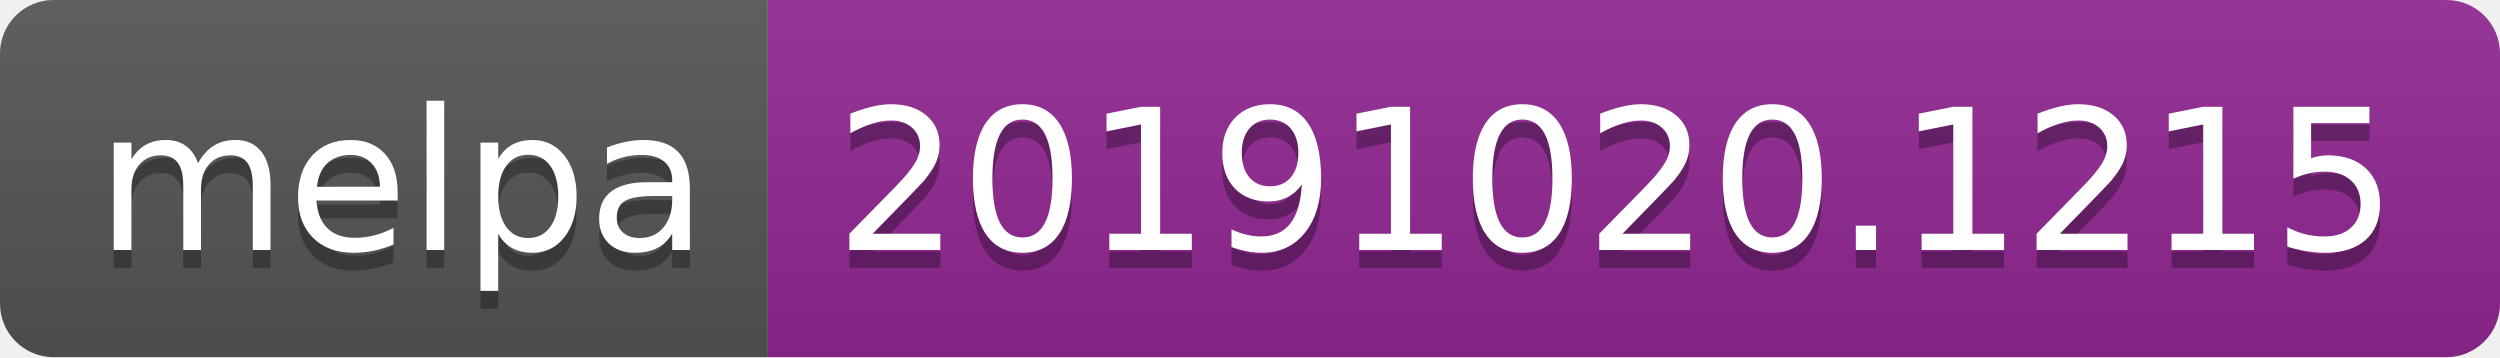
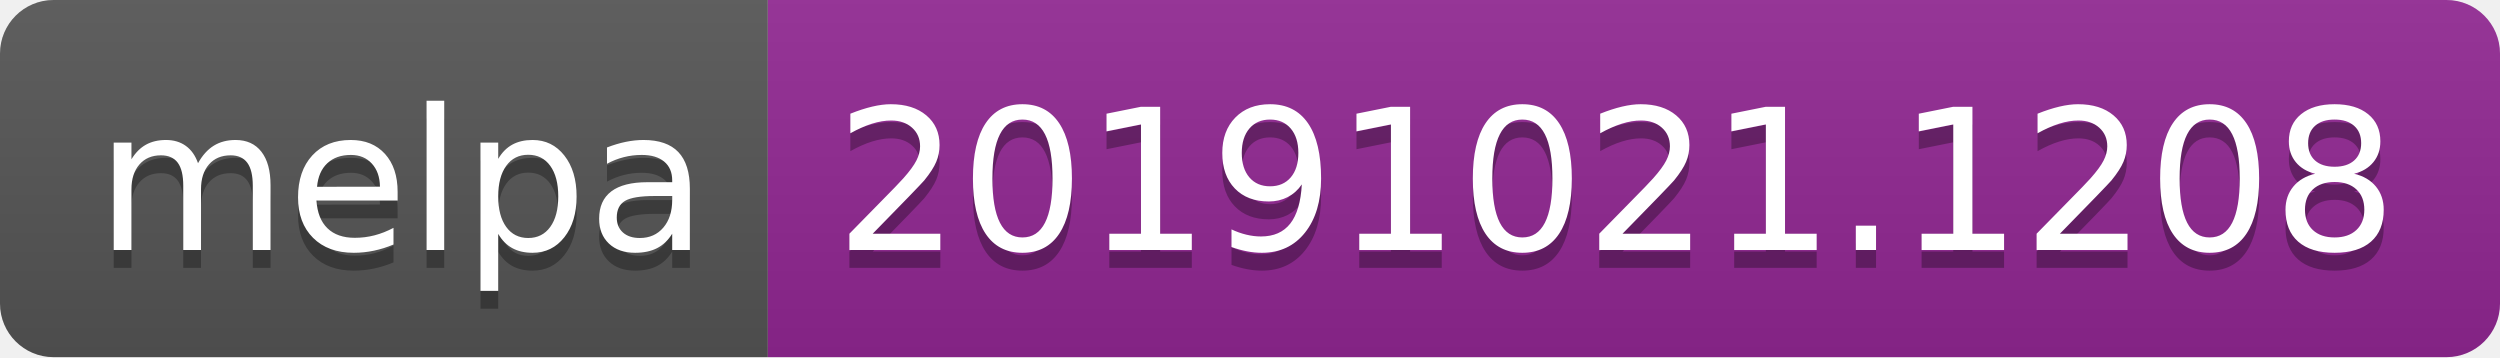
<svg xmlns="http://www.w3.org/2000/svg" width="140" height="20">
  <linearGradient id="b" x2="0" y2="100%">
    <stop offset="0" stop-color="#bbb" stop-opacity=".1" />
    <stop offset="1" stop-opacity=".1" />
  </linearGradient>
  <clipPath id="a">
    <rect width="140" height="20" rx="3" fill="#fff" />
  </clipPath>
  <g clip-path="url(#a)">
    <path fill="#555" d="M0 0h43v20H0z" />
    <path fill="#922793" d="M43 0h97v20H43z" />
    <path fill="url(#b)" d="M0 0h140v20H0z" />
  </g>
  <g fill="#fff" text-anchor="middle" font-family="DejaVu Sans,Verdana,Geneva,sans-serif" font-size="110">
    <text x="225" y="150" fill="#010101" fill-opacity=".3" transform="scale(.1)" textLength="330">melpa</text>
    <text x="225" y="140" transform="scale(.1)" textLength="330">melpa</text>
-     <text x="905" y="150" fill="#010101" fill-opacity=".3" transform="scale(.1)" textLength="870">20191020.1215</text>
-     <text x="905" y="140" transform="scale(.1)" textLength="870">20191020.1215</text>
+     <text x="905" y="150" fill="#010101" fill-opacity=".3" transform="scale(.1)" textLength="870">20191021.1208</text>
+     <text x="905" y="140" transform="scale(.1)" textLength="870">20191021.1208</text>
  </g>
</svg>
